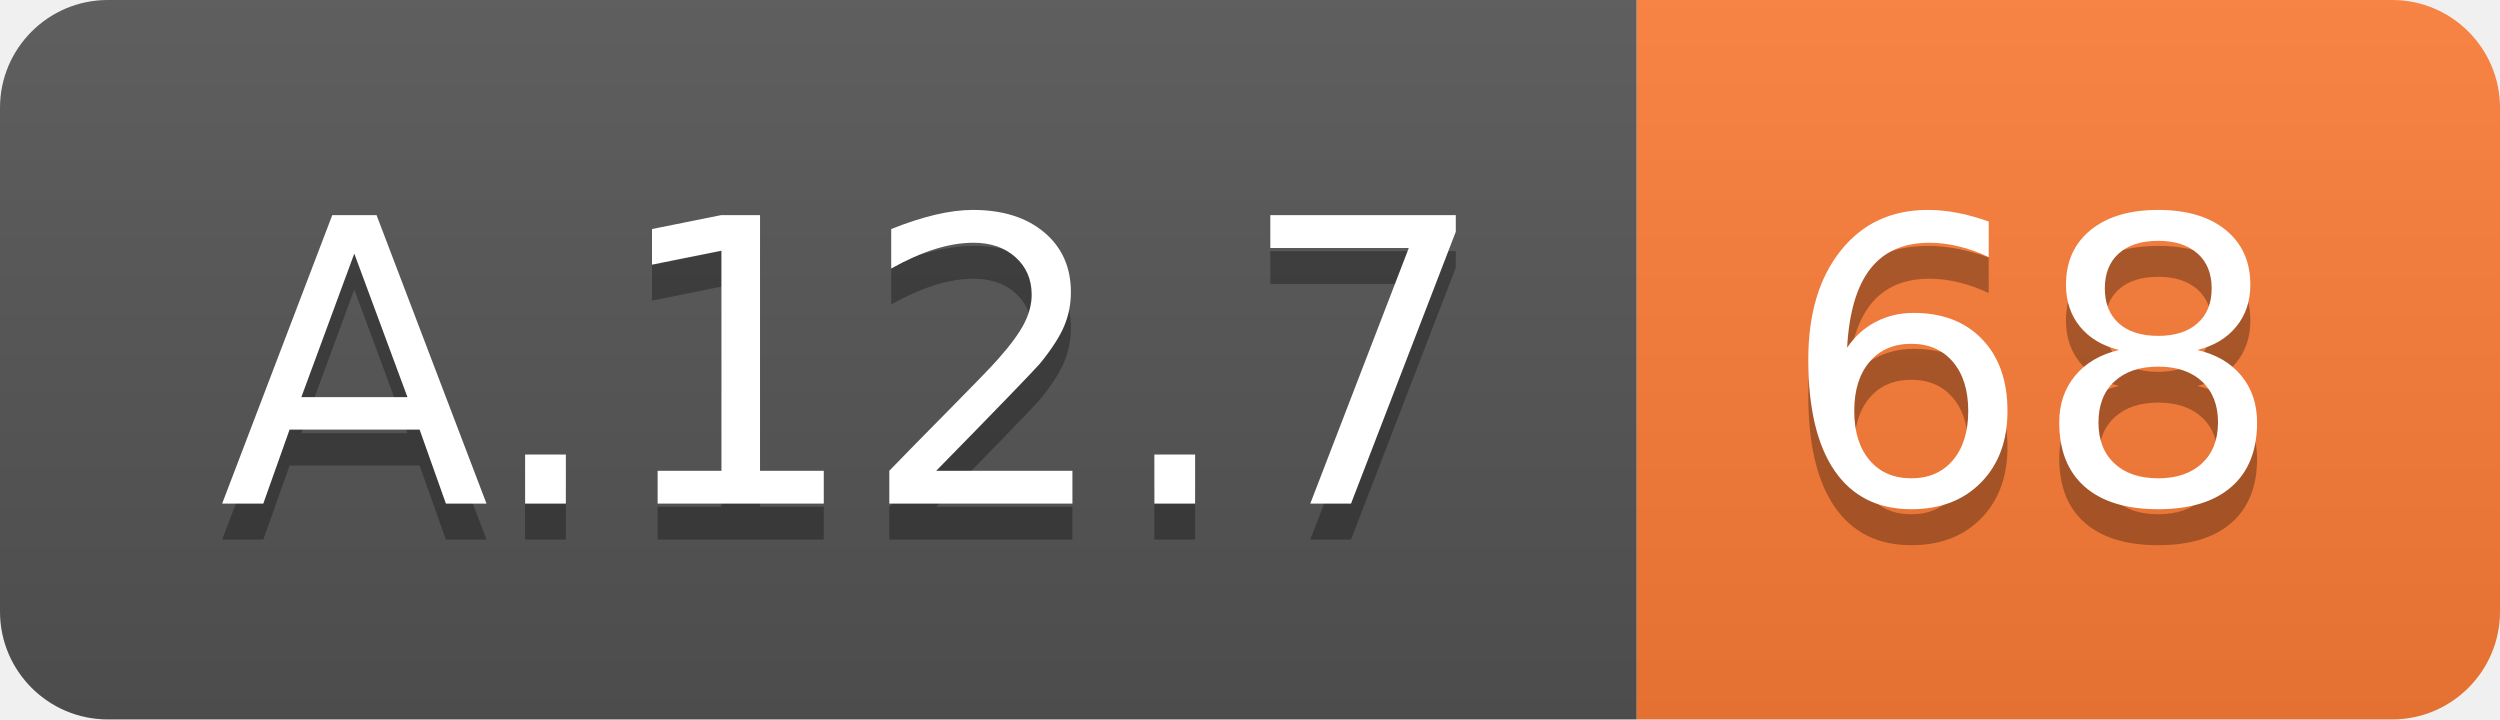
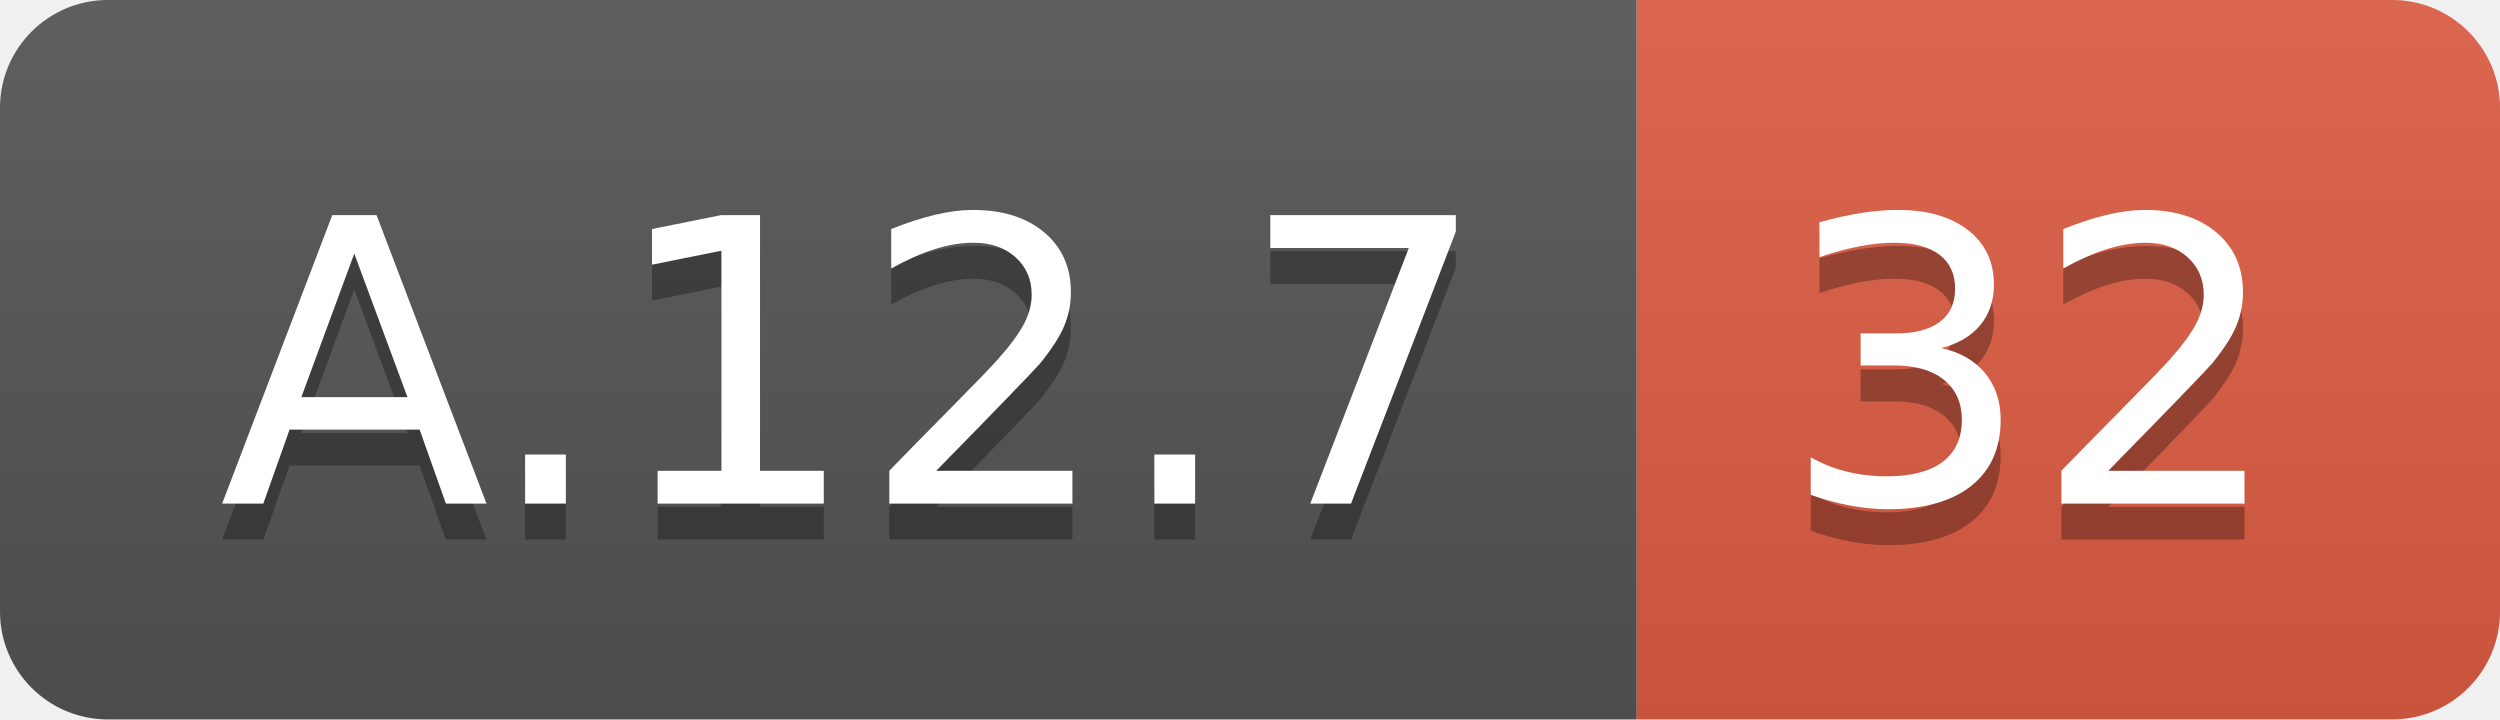
<svg xmlns="http://www.w3.org/2000/svg" width="69.5" height="20">
  <linearGradient id="smooth" x2="0" y2="100%">
    <stop offset="0" stop-color="#bbb" stop-opacity=".1" />
    <stop offset="1" stop-opacity=".1" />
  </linearGradient>
  <clipPath id="round">
    <rect width="69.5" height="20" rx="3" fill="#fff" />
  </clipPath>
  <g clip-path="url(#round)">
    <rect width="45.5" height="20" fill="#555" />
-     <rect x="45.5" width="24.0" height="20" fill="#fe7d37" />
+     <rect x="45.5" width="24.0" height="20" fill="#e05d44" />
    <rect width="69.5" height="20" fill="url(#smooth)" />
  </g>
  <g fill="#fff" text-anchor="middle" font-family="DejaVu Sans,Verdana,Geneva,sans-serif" font-size="110">
    <text x="237.5" y="150" fill="#010101" fill-opacity=".3" transform="scale(0.1)" textLength="355.0" lengthAdjust="spacing">A.12.7</text>
    <text x="237.5" y="140" transform="scale(0.1)" textLength="355.0" lengthAdjust="spacing">A.12.7</text>
-     <text x="565.0" y="150" fill="#010101" fill-opacity=".3" transform="scale(0.1)" textLength="140.0" lengthAdjust="spacing">68</text>
-     <text x="565.0" y="140" transform="scale(0.1)" textLength="140.0" lengthAdjust="spacing">68</text>
+     <text x="565.0" y="150" fill="#010101" fill-opacity=".3" transform="scale(0.1)" textLength="140.0" lengthAdjust="spacing">32</text>
+     <text x="565.0" y="140" transform="scale(0.1)" textLength="140.0" lengthAdjust="spacing">32</text>
  </g>
</svg>
